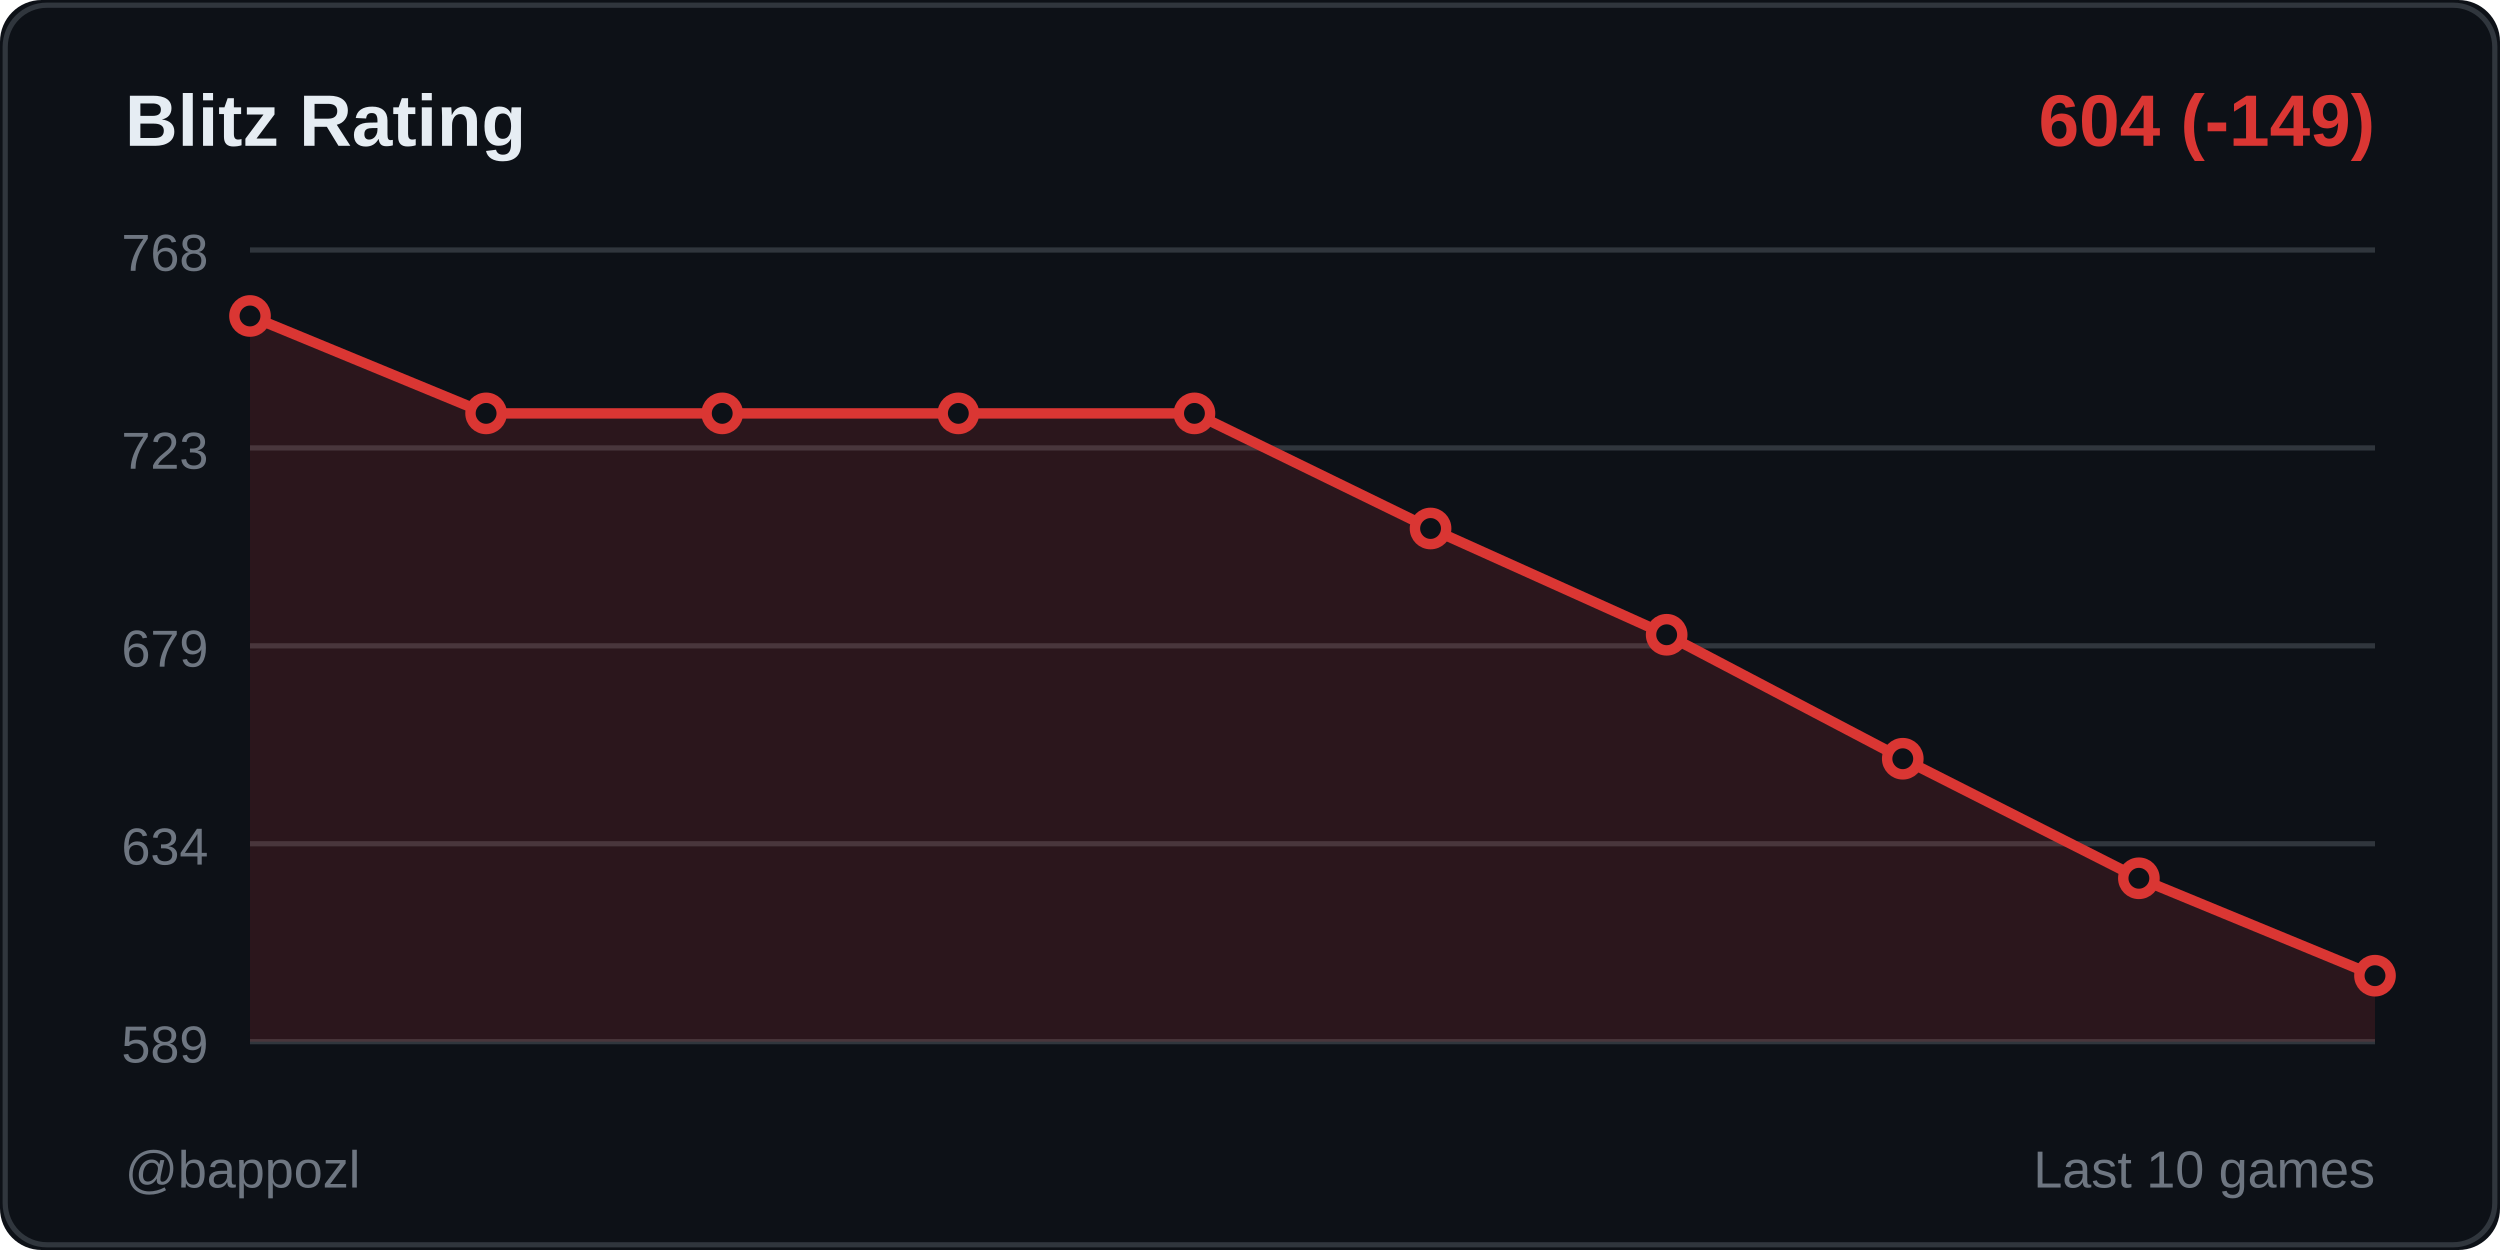
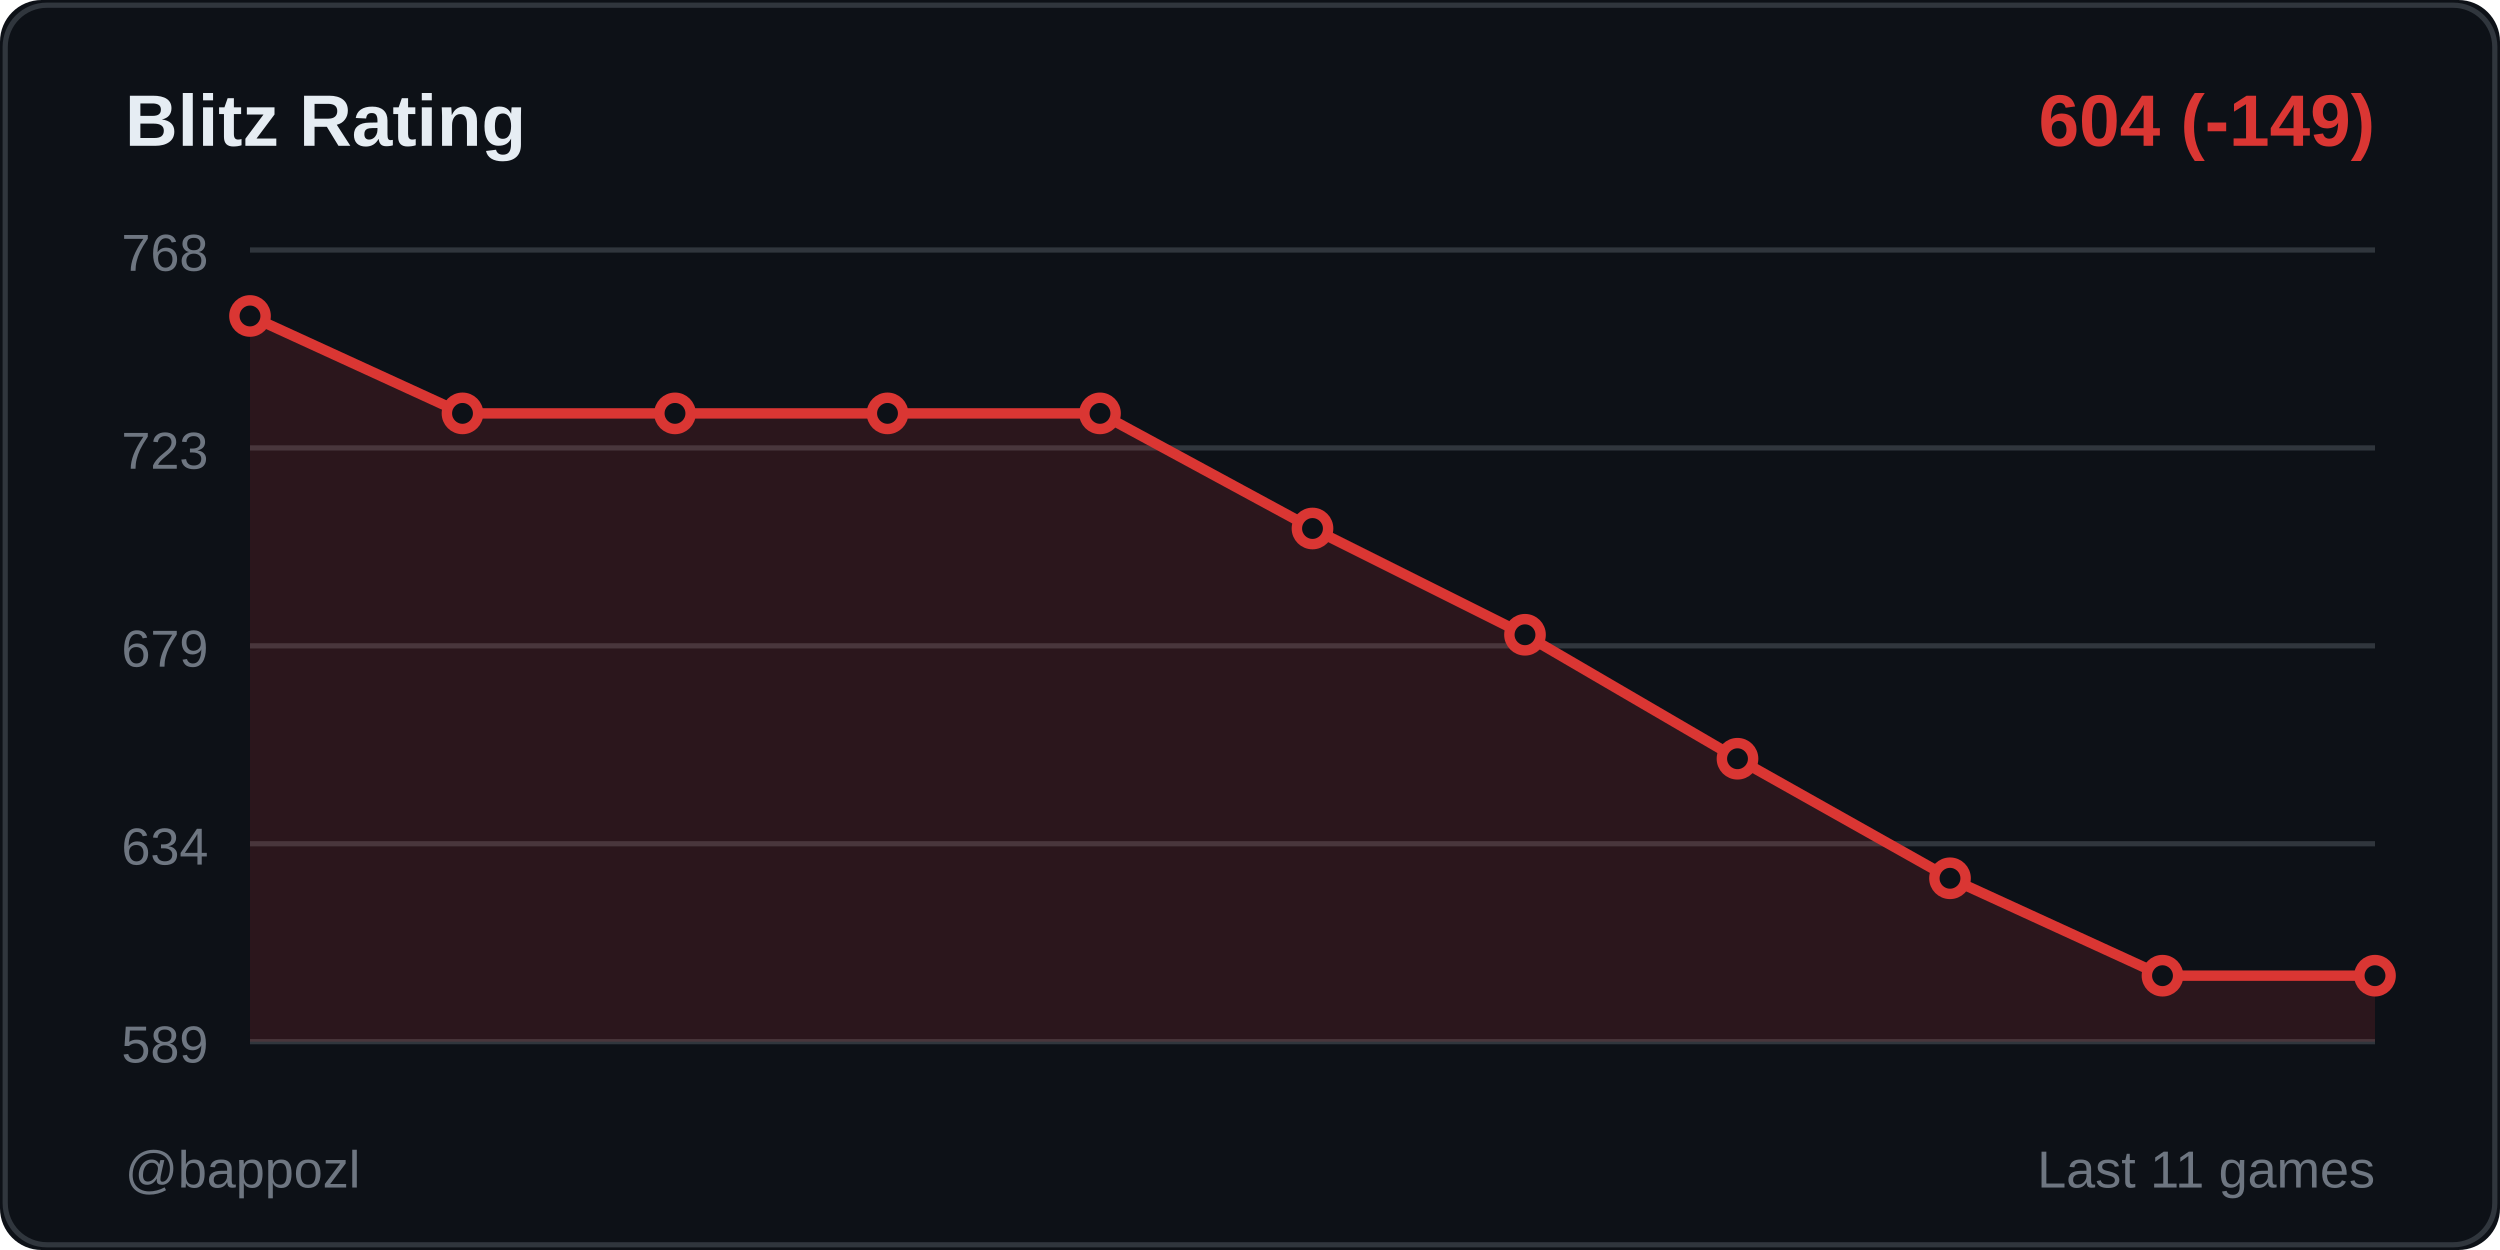
<svg xmlns="http://www.w3.org/2000/svg" width="480" height="240">
  <rect width="480" height="240" fill="#0d1117" rx="8" />
  <rect x="1" y="1" width="478" height="238" fill="none" stroke="#30363d" rx="8" />
  <text x="24" y="28" fill="#e6edf3" font-size="14" font-weight="600" font-family="Segoe UI, Arial, sans-serif">
    Blitz Rating
  </text>
  <text x="456" y="28" fill="#da3633" font-size="14" font-weight="600" font-family="Segoe UI, Arial, sans-serif" text-anchor="end">
    604 (-149)
  </text>
  <line x1="48" y1="48" x2="456" y2="48" stroke="#30363d" stroke-width="1" />
  <text x="40" y="52" fill="#6e7681" font-size="10" font-family="Segoe UI, Arial, sans-serif" text-anchor="end">768</text>
  <line x1="48" y1="86" x2="456" y2="86" stroke="#30363d" stroke-width="1" />
  <text x="40" y="90" fill="#6e7681" font-size="10" font-family="Segoe UI, Arial, sans-serif" text-anchor="end">723</text>
  <line x1="48" y1="124" x2="456" y2="124" stroke="#30363d" stroke-width="1" />
  <text x="40" y="128" fill="#6e7681" font-size="10" font-family="Segoe UI, Arial, sans-serif" text-anchor="end">679</text>
  <line x1="48" y1="162" x2="456" y2="162" stroke="#30363d" stroke-width="1" />
  <text x="40" y="166" fill="#6e7681" font-size="10" font-family="Segoe UI, Arial, sans-serif" text-anchor="end">634</text>
  <line x1="48" y1="200" x2="456" y2="200" stroke="#30363d" stroke-width="1" />
  <text x="40" y="204" fill="#6e7681" font-size="10" font-family="Segoe UI, Arial, sans-serif" text-anchor="end">589</text>
-   <polygon points="48,200 48,60.667 93.333,79.369 138.667,79.369 184,79.369 229.333,79.369 274.667,101.472 320,121.875 365.333,145.678 410.667,168.631 456,187.333 456,200" fill="#da3633" opacity="0.15" />
-   <polyline points="48,60.667 93.333,79.369 138.667,79.369 184,79.369 229.333,79.369 274.667,101.472 320,121.875 365.333,145.678 410.667,168.631 456,187.333" fill="none" stroke="#da3633" stroke-width="2" stroke-linecap="round" stroke-linejoin="round" />
+   <polygon points="48,200 48,60.667 88.8,79.369 129.6,79.369 170.4,79.369 211.2,79.369 252,101.472 292.8,121.875 333.6,145.678 374.4,168.631 415.2,187.333 456,187.333 456,200" fill="#da3633" opacity="0.15" />
+   <polyline points="48,60.667 88.8,79.369 129.6,79.369 170.4,79.369 211.2,79.369 252,101.472 292.8,121.875 333.6,145.678 374.4,168.631 415.2,187.333 456,187.333" fill="none" stroke="#da3633" stroke-width="2" stroke-linecap="round" stroke-linejoin="round" />
  <circle cx="48" cy="60.667" r="3" fill="#0d1117" stroke="#da3633" stroke-width="2" />
-   <circle cx="93.333" cy="79.369" r="3" fill="#0d1117" stroke="#da3633" stroke-width="2" />
-   <circle cx="138.667" cy="79.369" r="3" fill="#0d1117" stroke="#da3633" stroke-width="2" />
-   <circle cx="184" cy="79.369" r="3" fill="#0d1117" stroke="#da3633" stroke-width="2" />
-   <circle cx="229.333" cy="79.369" r="3" fill="#0d1117" stroke="#da3633" stroke-width="2" />
-   <circle cx="274.667" cy="101.472" r="3" fill="#0d1117" stroke="#da3633" stroke-width="2" />
-   <circle cx="320" cy="121.875" r="3" fill="#0d1117" stroke="#da3633" stroke-width="2" />
-   <circle cx="365.333" cy="145.678" r="3" fill="#0d1117" stroke="#da3633" stroke-width="2" />
-   <circle cx="410.667" cy="168.631" r="3" fill="#0d1117" stroke="#da3633" stroke-width="2" />
+   <circle cx="88.8" cy="79.369" r="3" fill="#0d1117" stroke="#da3633" stroke-width="2" />
+   <circle cx="129.6" cy="79.369" r="3" fill="#0d1117" stroke="#da3633" stroke-width="2" />
+   <circle cx="170.4" cy="79.369" r="3" fill="#0d1117" stroke="#da3633" stroke-width="2" />
+   <circle cx="211.2" cy="79.369" r="3" fill="#0d1117" stroke="#da3633" stroke-width="2" />
+   <circle cx="252" cy="101.472" r="3" fill="#0d1117" stroke="#da3633" stroke-width="2" />
+   <circle cx="292.8" cy="121.875" r="3" fill="#0d1117" stroke="#da3633" stroke-width="2" />
+   <circle cx="333.6" cy="145.678" r="3" fill="#0d1117" stroke="#da3633" stroke-width="2" />
+   <circle cx="374.4" cy="168.631" r="3" fill="#0d1117" stroke="#da3633" stroke-width="2" />
+   <circle cx="415.2" cy="187.333" r="3" fill="#0d1117" stroke="#da3633" stroke-width="2" />
  <circle cx="456" cy="187.333" r="3" fill="#0d1117" stroke="#da3633" stroke-width="2" />
  <text x="24" y="228" fill="#6e7681" font-size="10" font-family="Segoe UI, Arial, sans-serif">
    @bappozl
  </text>
  <text x="456" y="228" fill="#6e7681" font-size="10" font-family="Segoe UI, Arial, sans-serif" text-anchor="end">
-     Last 10 games
+     Last 11 games
  </text>
</svg>
